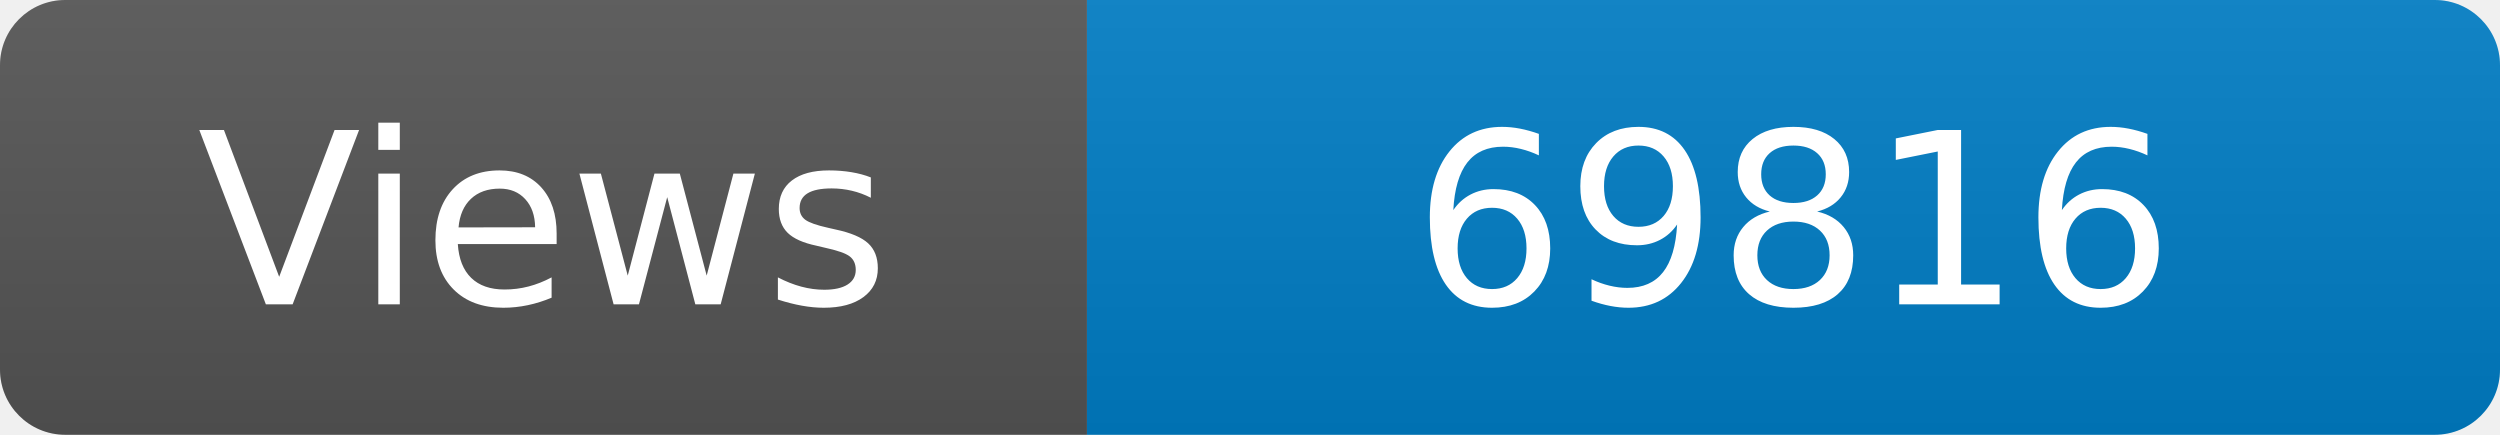
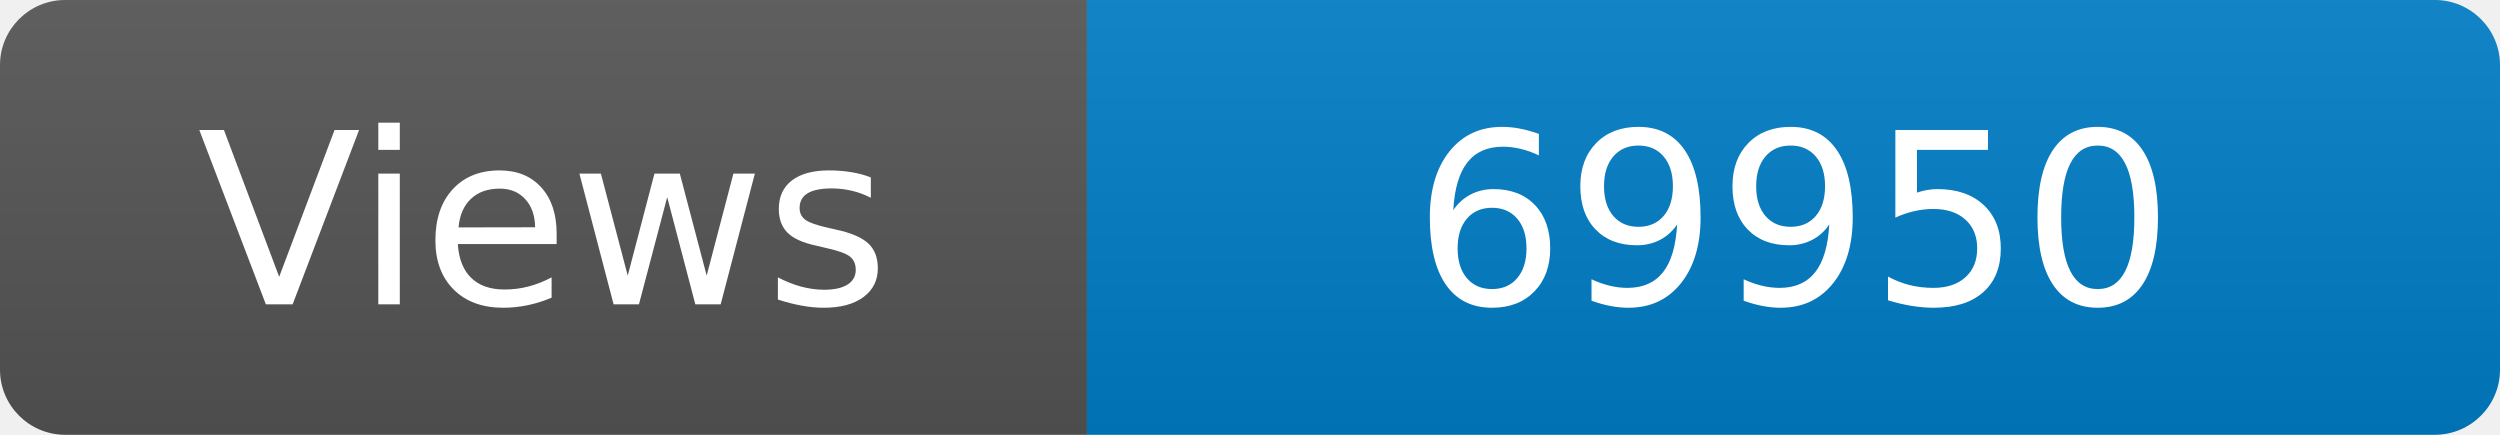
<svg xmlns="http://www.w3.org/2000/svg" width="115" height="20" role="img" aria-label="Maintained?: yes">
  <linearGradient id="s" x2="0" y2="100%">
    <stop offset="0" stop-color="#bbb" stop-opacity=".1" />
    <stop offset="1" stop-opacity=".1" />
  </linearGradient>
  <clipPath id="r">
    <rect width="115" height="20" rx="3" fill="#fff" />
  </clipPath>
  <g clip-path="url(#r)">
    <rect width="50" height="20" fill="#555" />
    <rect x="50" width="160" height="20" fill="#007ec6" />
    <rect width="115" height="20" fill="url(#s)" />
  </g>
  <g fill="#fff" text-anchor="middle" font-family="Verdana,Geneva,DejaVu Sans,sans-serif" font-size="110">
    <text x="250" y="140" transform="scale(.1)" fill="#fff">Views</text>
-     <text x="825" y="140" transform="scale(.1)" fill="#fff">69816</text>
+     <text x="825" y="140" transform="scale(.1)" fill="#fff">69950</text>
  </g>
</svg>
